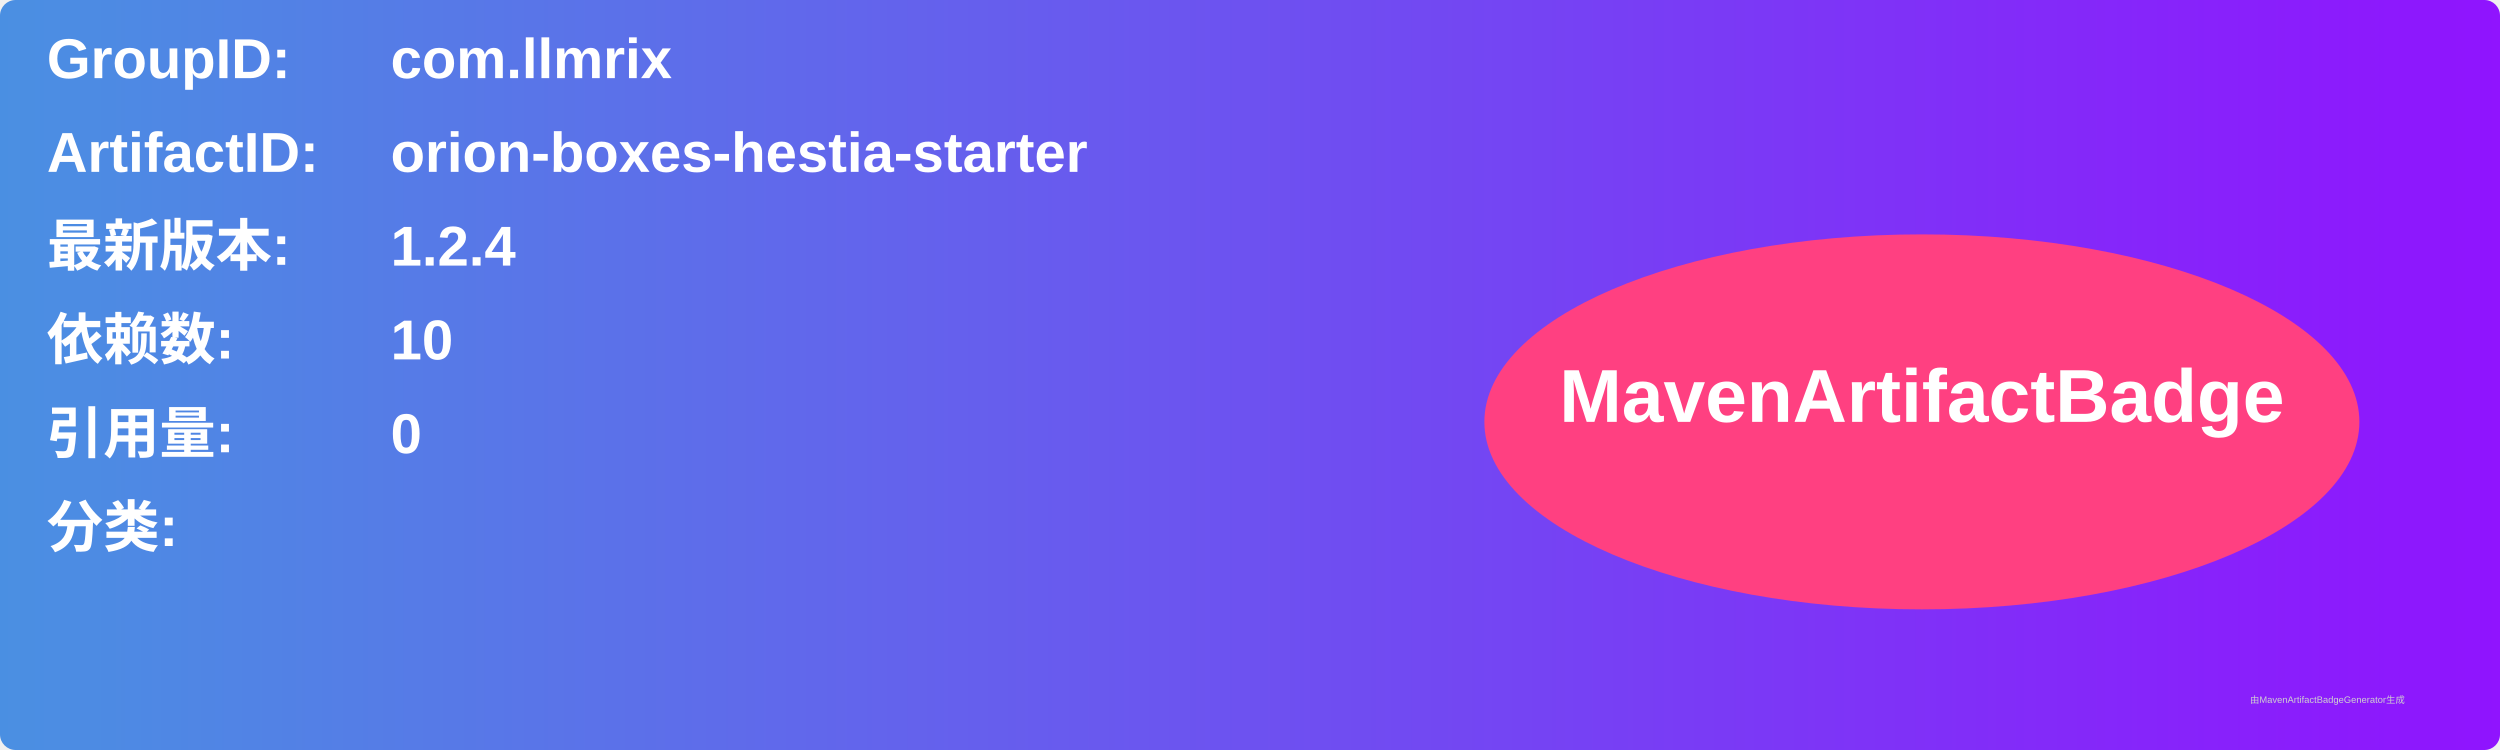
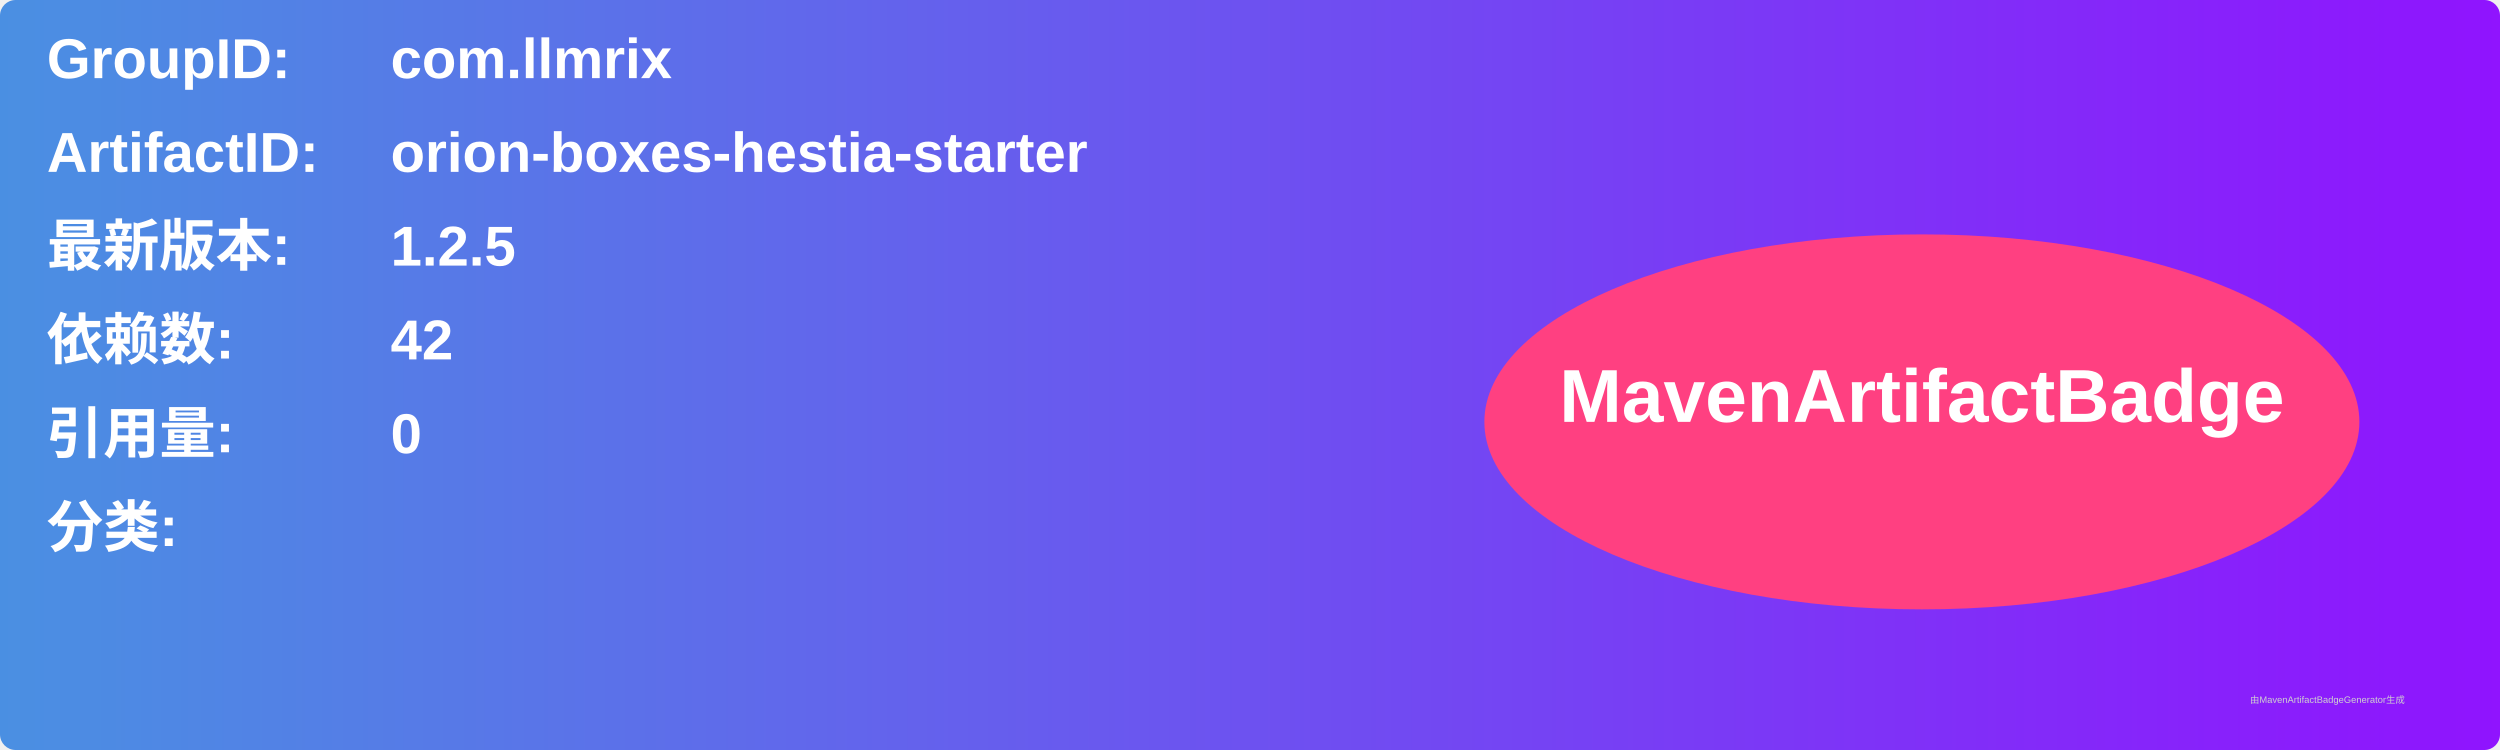
<svg xmlns="http://www.w3.org/2000/svg" width="800" height="240" viewBox="0 0 800 240">
  <linearGradient id="grad" x1="0%" y1="0%" x2="100%" y2="0%">
    <stop offset="0%" stop-color="#4a90e2" />
    <stop offset="100%" stop-color="#9013fe" />
  </linearGradient>
  <rect width="100%" height="100%" rx="5" ry="5" fill="url(#grad)" />
  <g transform="translate(15, 15)">
    <text x="0" y="10" font-family="Arial" font-size="18" fill="white" font-weight="bold" width="260">GroupID:</text>
    <text x="110" y="10" font-family="Arial" font-size="18" fill="white" font-weight="bold" width="460">com.llmrix</text>
    <text x="0" y="40" font-family="Arial" font-size="18" fill="white" font-weight="bold" width="260">ArtifactID:</text>
    <text x="110" y="40" font-family="Arial" font-size="18" fill="white" font-weight="bold" width="460">orion-boxes-hestia-starter</text>
    <text x="0" y="70" font-family="Arial" font-size="18" fill="white" font-weight="bold">最新版本:</text>
    <text x="110" y="70" font-family="Arial" font-size="18" fill="white" font-weight="bold">
-       <tspan font-weight="bold">1.2.4</tspan>
+       <tspan font-weight="bold">1.2.5</tspan>
    </text>
    <text x="0" y="100" font-family="Arial" font-size="18" fill="white" font-weight="bold">依赖数: </text>
    <text x="110" y="100" font-family="Arial" font-size="18" fill="white">
-       <tspan font-weight="bold">10</tspan>
+       <tspan font-weight="bold">42</tspan>
    </text>
    <text x="0" y="130" font-family="Arial" font-size="18" fill="white" font-weight="bold">引用量: </text>
    <text x="110" y="130" font-family="Arial" font-size="18" fill="white">
      <tspan font-weight="bold">0</tspan>
    </text>
    <text x="0" y="160" font-family="Arial" font-size="18" fill="white" font-weight="bold">分类:</text>
    <text x="10" y="190" font-family="Arial" font-size="10" fill="white">
      <tspan font-weight="bold" />
    </text>
    <ellipse cx="600" cy="120" rx="140" ry="60" fill="#ff4081" />
    <text x="600" y="120" text-anchor="middle" font-family="Arial" font-size="24" fill="white" font-weight="bold">MavenArtifactBadge</text>
  </g>
  <text x="720" y="225" font-family="Arial" font-size="3" fill="#d0d0d0">由MavenArtifactBadgeGenerator生成</text>
</svg>
